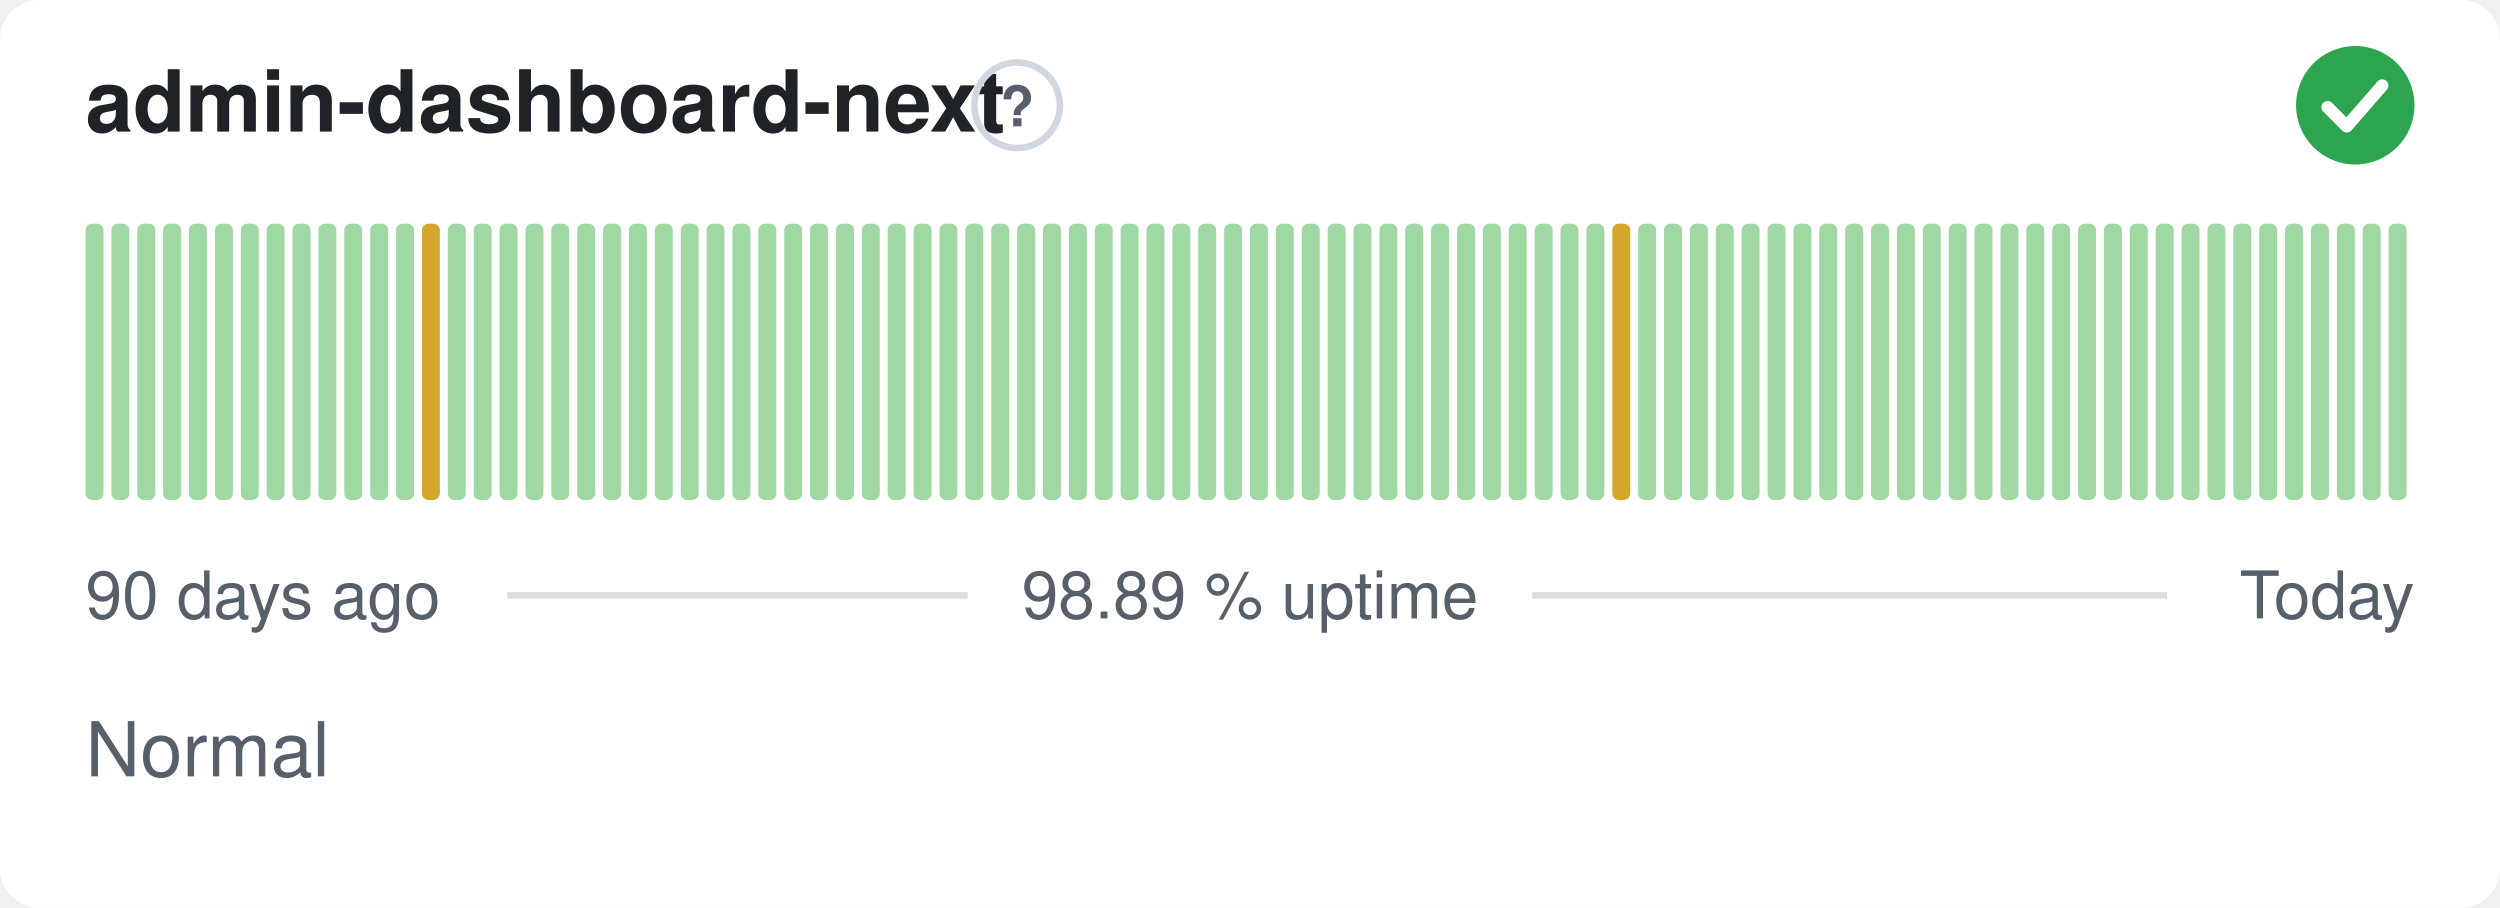
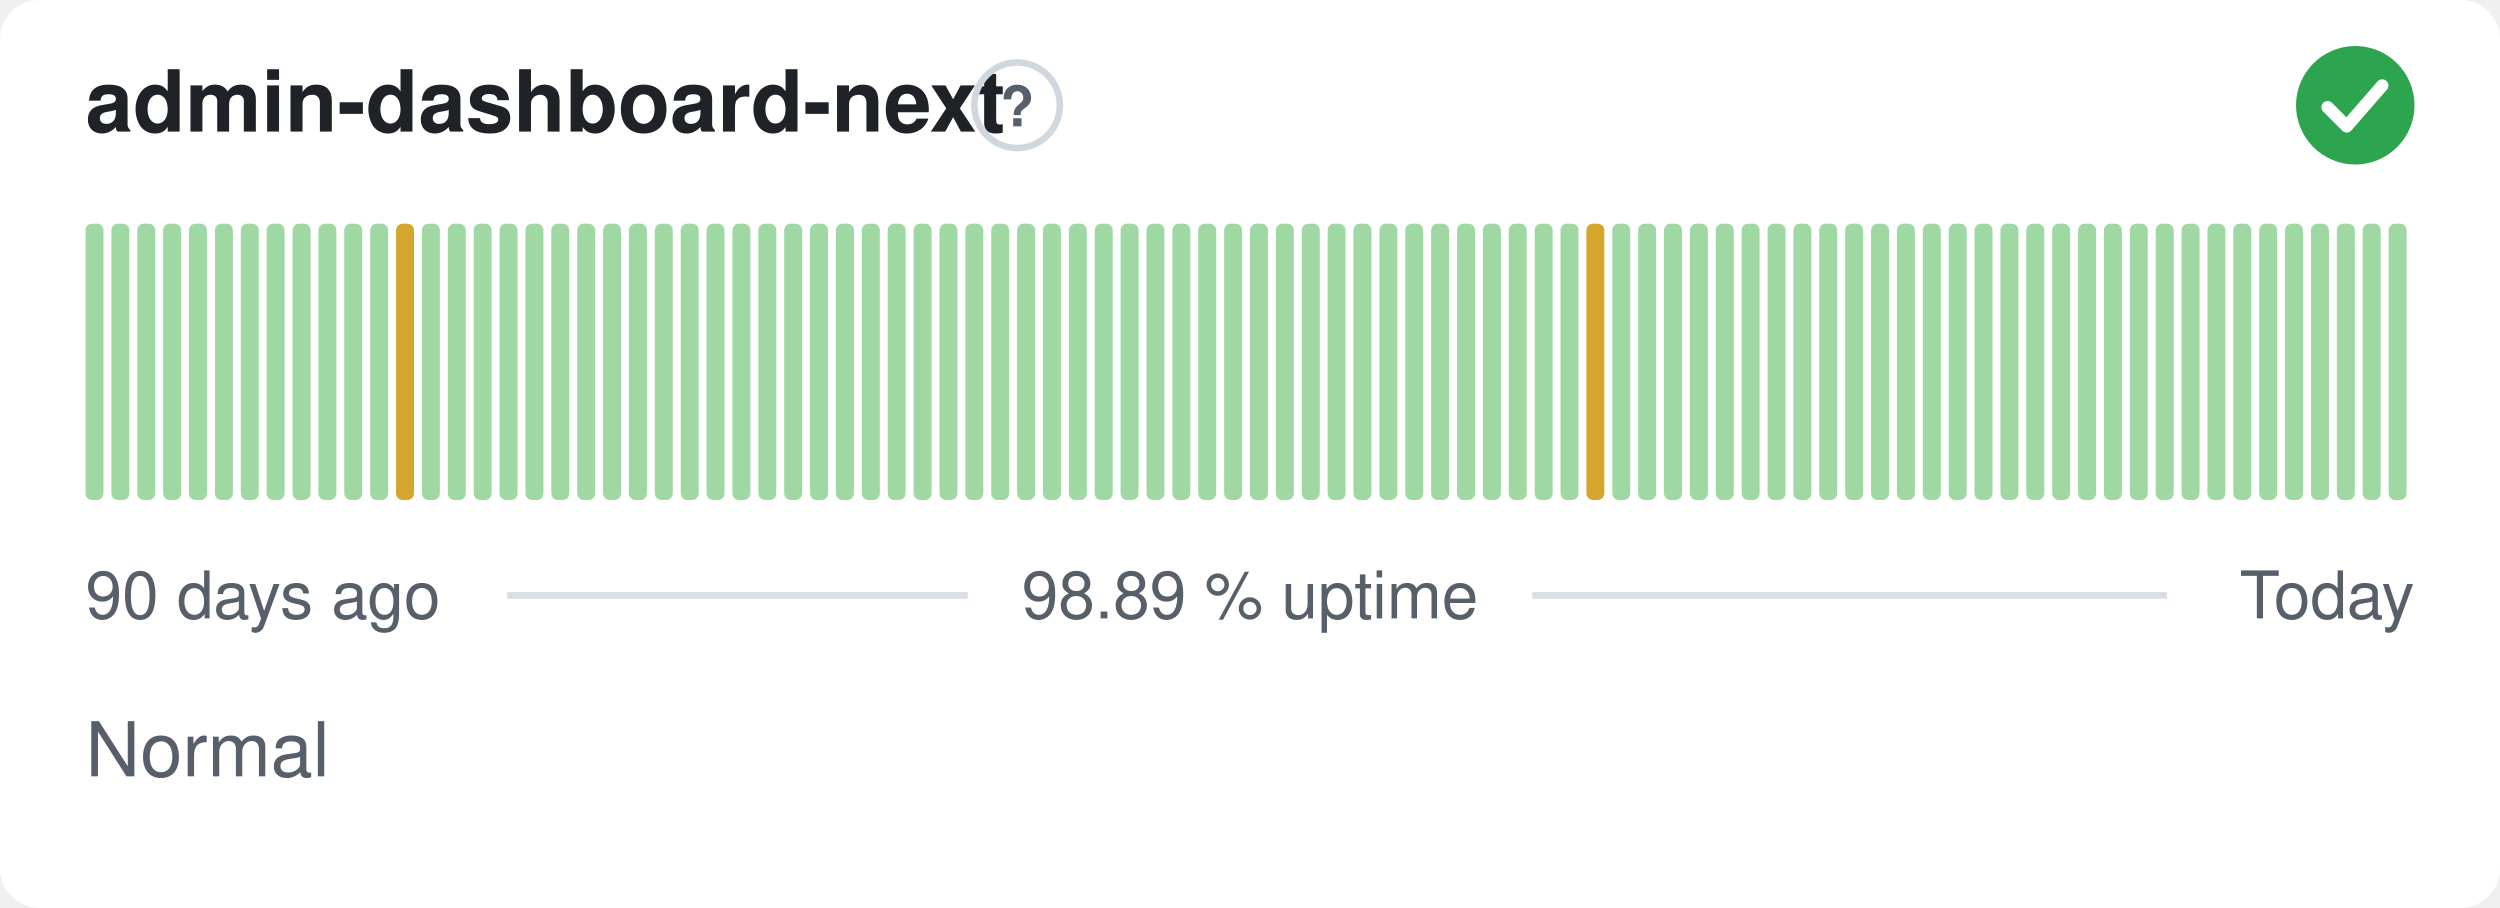
<svg xmlns="http://www.w3.org/2000/svg" width="380" height="138" viewBox="0 0 380 138" role="img" aria-label="admin-dashboard-next: Normal, 98.89 % uptime over the last 90 days" font-family="-apple-system,BlinkMacSystemFont,'Segoe UI',Helvetica,Arial,sans-serif">
  <style>
    @media (prefers-color-scheme: dark) {
      .bg { fill: #0d1117 }
      .title { fill: #e6edf3 }
      .muted { fill: #8b949e }
      .hint { stroke: #30363d }
      .rule { stroke: #30363d }
      .nodata { fill: #21262d }
    }
  </style>
  <rect class="bg" width="380" height="138" rx="6" fill="#ffffff" />
  <text class="title" x="13" y="20" font-size="13" font-weight="600" fill="#1f2328">admin-dashboard-next</text>
  <circle class="hint" cx="154.6" cy="16" r="6.5" fill="none" stroke="#d0d7de" stroke-width="1" />
  <text class="muted" x="154.6" y="19.2" text-anchor="middle" font-size="8.5" font-weight="700" fill="#57606a">?</text>
  <circle cx="358" cy="16" r="9" fill="#2da44e" />
  <path d="M353.80 16.30l2.90 2.90 5.40 -6.20" fill="none" stroke="#fff" stroke-width="1.89" stroke-linecap="round" stroke-linejoin="round" />
  <rect x="13.00" y="34.00" width="2.73" height="42.00" rx="1" fill="#9fd8a3" />
  <rect x="16.93" y="34.00" width="2.73" height="42.00" rx="1" fill="#9fd8a3" />
  <rect x="20.87" y="34.00" width="2.73" height="42.00" rx="1" fill="#9fd8a3" />
  <rect x="24.80" y="34.00" width="2.73" height="42.00" rx="1" fill="#9fd8a3" />
  <rect x="28.73" y="34.00" width="2.73" height="42.00" rx="1" fill="#9fd8a3" />
  <rect x="32.67" y="34.00" width="2.73" height="42.00" rx="1" fill="#9fd8a3" />
  <rect x="36.60" y="34.00" width="2.73" height="42.00" rx="1" fill="#9fd8a3" />
  <rect x="40.53" y="34.00" width="2.73" height="42.00" rx="1" fill="#9fd8a3" />
  <rect x="44.47" y="34.00" width="2.73" height="42.00" rx="1" fill="#9fd8a3" />
  <rect x="48.40" y="34.00" width="2.73" height="42.00" rx="1" fill="#9fd8a3" />
  <rect x="52.33" y="34.00" width="2.73" height="42.00" rx="1" fill="#9fd8a3" />
  <rect x="56.27" y="34.00" width="2.73" height="42.00" rx="1" fill="#9fd8a3" />
-   <rect x="60.20" y="34.00" width="2.73" height="42.00" rx="1" fill="#9fd8a3" />
-   <rect x="64.13" y="34.00" width="2.73" height="42.00" rx="1" fill="#d4a72c" />
+   <rect x="60.20" y="34.00" width="2.73" height="42.00" rx="1" fill="#d4a72c" />
+   <rect x="64.13" y="34.00" width="2.73" height="42.00" rx="1" fill="#9fd8a3" />
  <rect x="68.07" y="34.00" width="2.73" height="42.00" rx="1" fill="#9fd8a3" />
  <rect x="72.00" y="34.00" width="2.73" height="42.00" rx="1" fill="#9fd8a3" />
  <rect x="75.93" y="34.00" width="2.73" height="42.00" rx="1" fill="#9fd8a3" />
  <rect x="79.87" y="34.00" width="2.73" height="42.00" rx="1" fill="#9fd8a3" />
  <rect x="83.80" y="34.00" width="2.73" height="42.00" rx="1" fill="#9fd8a3" />
  <rect x="87.73" y="34.00" width="2.73" height="42.00" rx="1" fill="#9fd8a3" />
  <rect x="91.67" y="34.00" width="2.73" height="42.00" rx="1" fill="#9fd8a3" />
  <rect x="95.60" y="34.00" width="2.73" height="42.00" rx="1" fill="#9fd8a3" />
  <rect x="99.53" y="34.00" width="2.73" height="42.00" rx="1" fill="#9fd8a3" />
  <rect x="103.47" y="34.00" width="2.73" height="42.00" rx="1" fill="#9fd8a3" />
  <rect x="107.40" y="34.00" width="2.73" height="42.00" rx="1" fill="#9fd8a3" />
  <rect x="111.33" y="34.00" width="2.73" height="42.00" rx="1" fill="#9fd8a3" />
  <rect x="115.27" y="34.00" width="2.73" height="42.00" rx="1" fill="#9fd8a3" />
  <rect x="119.20" y="34.00" width="2.73" height="42.00" rx="1" fill="#9fd8a3" />
  <rect x="123.13" y="34.00" width="2.73" height="42.00" rx="1" fill="#9fd8a3" />
  <rect x="127.07" y="34.00" width="2.73" height="42.00" rx="1" fill="#9fd8a3" />
  <rect x="131.00" y="34.00" width="2.73" height="42.00" rx="1" fill="#9fd8a3" />
  <rect x="134.93" y="34.00" width="2.73" height="42.00" rx="1" fill="#9fd8a3" />
  <rect x="138.87" y="34.00" width="2.73" height="42.00" rx="1" fill="#9fd8a3" />
  <rect x="142.80" y="34.00" width="2.73" height="42.00" rx="1" fill="#9fd8a3" />
  <rect x="146.73" y="34.00" width="2.73" height="42.00" rx="1" fill="#9fd8a3" />
  <rect x="150.67" y="34.00" width="2.73" height="42.00" rx="1" fill="#9fd8a3" />
  <rect x="154.60" y="34.00" width="2.73" height="42.00" rx="1" fill="#9fd8a3" />
  <rect x="158.53" y="34.00" width="2.73" height="42.00" rx="1" fill="#9fd8a3" />
  <rect x="162.47" y="34.00" width="2.73" height="42.00" rx="1" fill="#9fd8a3" />
  <rect x="166.40" y="34.00" width="2.73" height="42.00" rx="1" fill="#9fd8a3" />
  <rect x="170.33" y="34.00" width="2.73" height="42.00" rx="1" fill="#9fd8a3" />
  <rect x="174.27" y="34.00" width="2.73" height="42.00" rx="1" fill="#9fd8a3" />
  <rect x="178.20" y="34.00" width="2.73" height="42.00" rx="1" fill="#9fd8a3" />
  <rect x="182.13" y="34.00" width="2.73" height="42.00" rx="1" fill="#9fd8a3" />
  <rect x="186.07" y="34.00" width="2.73" height="42.00" rx="1" fill="#9fd8a3" />
  <rect x="190.00" y="34.00" width="2.73" height="42.00" rx="1" fill="#9fd8a3" />
  <rect x="193.93" y="34.00" width="2.73" height="42.00" rx="1" fill="#9fd8a3" />
  <rect x="197.87" y="34.00" width="2.73" height="42.00" rx="1" fill="#9fd8a3" />
  <rect x="201.80" y="34.00" width="2.73" height="42.00" rx="1" fill="#9fd8a3" />
  <rect x="205.73" y="34.00" width="2.73" height="42.00" rx="1" fill="#9fd8a3" />
  <rect x="209.67" y="34.00" width="2.73" height="42.00" rx="1" fill="#9fd8a3" />
  <rect x="213.60" y="34.00" width="2.73" height="42.00" rx="1" fill="#9fd8a3" />
  <rect x="217.53" y="34.00" width="2.73" height="42.00" rx="1" fill="#9fd8a3" />
  <rect x="221.47" y="34.00" width="2.73" height="42.00" rx="1" fill="#9fd8a3" />
  <rect x="225.40" y="34.00" width="2.73" height="42.00" rx="1" fill="#9fd8a3" />
  <rect x="229.33" y="34.00" width="2.73" height="42.00" rx="1" fill="#9fd8a3" />
  <rect x="233.27" y="34.00" width="2.73" height="42.00" rx="1" fill="#9fd8a3" />
  <rect x="237.20" y="34.00" width="2.73" height="42.00" rx="1" fill="#9fd8a3" />
-   <rect x="241.13" y="34.00" width="2.73" height="42.00" rx="1" fill="#9fd8a3" />
-   <rect x="245.07" y="34.00" width="2.73" height="42.00" rx="1" fill="#d4a72c" />
+   <rect x="241.13" y="34.00" width="2.73" height="42.00" rx="1" fill="#d4a72c" />
+   <rect x="245.07" y="34.00" width="2.73" height="42.00" rx="1" fill="#9fd8a3" />
  <rect x="249.00" y="34.00" width="2.73" height="42.00" rx="1" fill="#9fd8a3" />
  <rect x="252.93" y="34.00" width="2.73" height="42.00" rx="1" fill="#9fd8a3" />
  <rect x="256.87" y="34.00" width="2.73" height="42.00" rx="1" fill="#9fd8a3" />
  <rect x="260.80" y="34.00" width="2.73" height="42.00" rx="1" fill="#9fd8a3" />
  <rect x="264.73" y="34.00" width="2.73" height="42.00" rx="1" fill="#9fd8a3" />
  <rect x="268.67" y="34.00" width="2.73" height="42.00" rx="1" fill="#9fd8a3" />
  <rect x="272.60" y="34.00" width="2.73" height="42.00" rx="1" fill="#9fd8a3" />
  <rect x="276.53" y="34.00" width="2.73" height="42.00" rx="1" fill="#9fd8a3" />
  <rect x="280.47" y="34.00" width="2.73" height="42.00" rx="1" fill="#9fd8a3" />
  <rect x="284.40" y="34.00" width="2.73" height="42.00" rx="1" fill="#9fd8a3" />
  <rect x="288.33" y="34.00" width="2.73" height="42.00" rx="1" fill="#9fd8a3" />
  <rect x="292.27" y="34.00" width="2.73" height="42.00" rx="1" fill="#9fd8a3" />
  <rect x="296.20" y="34.00" width="2.73" height="42.00" rx="1" fill="#9fd8a3" />
  <rect x="300.13" y="34.00" width="2.73" height="42.00" rx="1" fill="#9fd8a3" />
  <rect x="304.07" y="34.00" width="2.73" height="42.00" rx="1" fill="#9fd8a3" />
  <rect x="308.00" y="34.00" width="2.73" height="42.00" rx="1" fill="#9fd8a3" />
  <rect x="311.93" y="34.00" width="2.73" height="42.00" rx="1" fill="#9fd8a3" />
  <rect x="315.87" y="34.00" width="2.73" height="42.00" rx="1" fill="#9fd8a3" />
  <rect x="319.80" y="34.00" width="2.73" height="42.00" rx="1" fill="#9fd8a3" />
  <rect x="323.73" y="34.00" width="2.73" height="42.00" rx="1" fill="#9fd8a3" />
  <rect x="327.67" y="34.00" width="2.73" height="42.00" rx="1" fill="#9fd8a3" />
  <rect x="331.60" y="34.00" width="2.73" height="42.00" rx="1" fill="#9fd8a3" />
  <rect x="335.53" y="34.00" width="2.73" height="42.00" rx="1" fill="#9fd8a3" />
  <rect x="339.47" y="34.00" width="2.73" height="42.00" rx="1" fill="#9fd8a3" />
  <rect x="343.40" y="34.00" width="2.73" height="42.00" rx="1" fill="#9fd8a3" />
  <rect x="347.33" y="34.00" width="2.73" height="42.00" rx="1" fill="#9fd8a3" />
  <rect x="351.27" y="34.00" width="2.73" height="42.00" rx="1" fill="#9fd8a3" />
  <rect x="355.20" y="34.00" width="2.73" height="42.00" rx="1" fill="#9fd8a3" />
  <rect x="359.13" y="34.00" width="2.73" height="42.00" rx="1" fill="#9fd8a3" />
  <rect x="363.07" y="34.00" width="2.73" height="42.00" rx="1" fill="#9fd8a3" />
  <text class="muted" x="13" y="94" font-size="10" fill="#57606a">90 days ago</text>
  <text class="muted" x="190" y="94" text-anchor="middle" font-size="10" fill="#57606a">98.89 % uptime</text>
  <text class="muted" x="367" y="94" text-anchor="end" font-size="10" fill="#57606a">Today</text>
  <line class="rule" x1="77.1" y1="90.5" x2="147.1" y2="90.5" stroke="#d8dee4" stroke-width="1" />
  <line class="rule" x1="232.9" y1="90.5" x2="329.4" y2="90.5" stroke="#d8dee4" stroke-width="1" />
  <text class="muted" x="13" y="118" font-size="11.5" fill="#57606a">Normal</text>
</svg>
